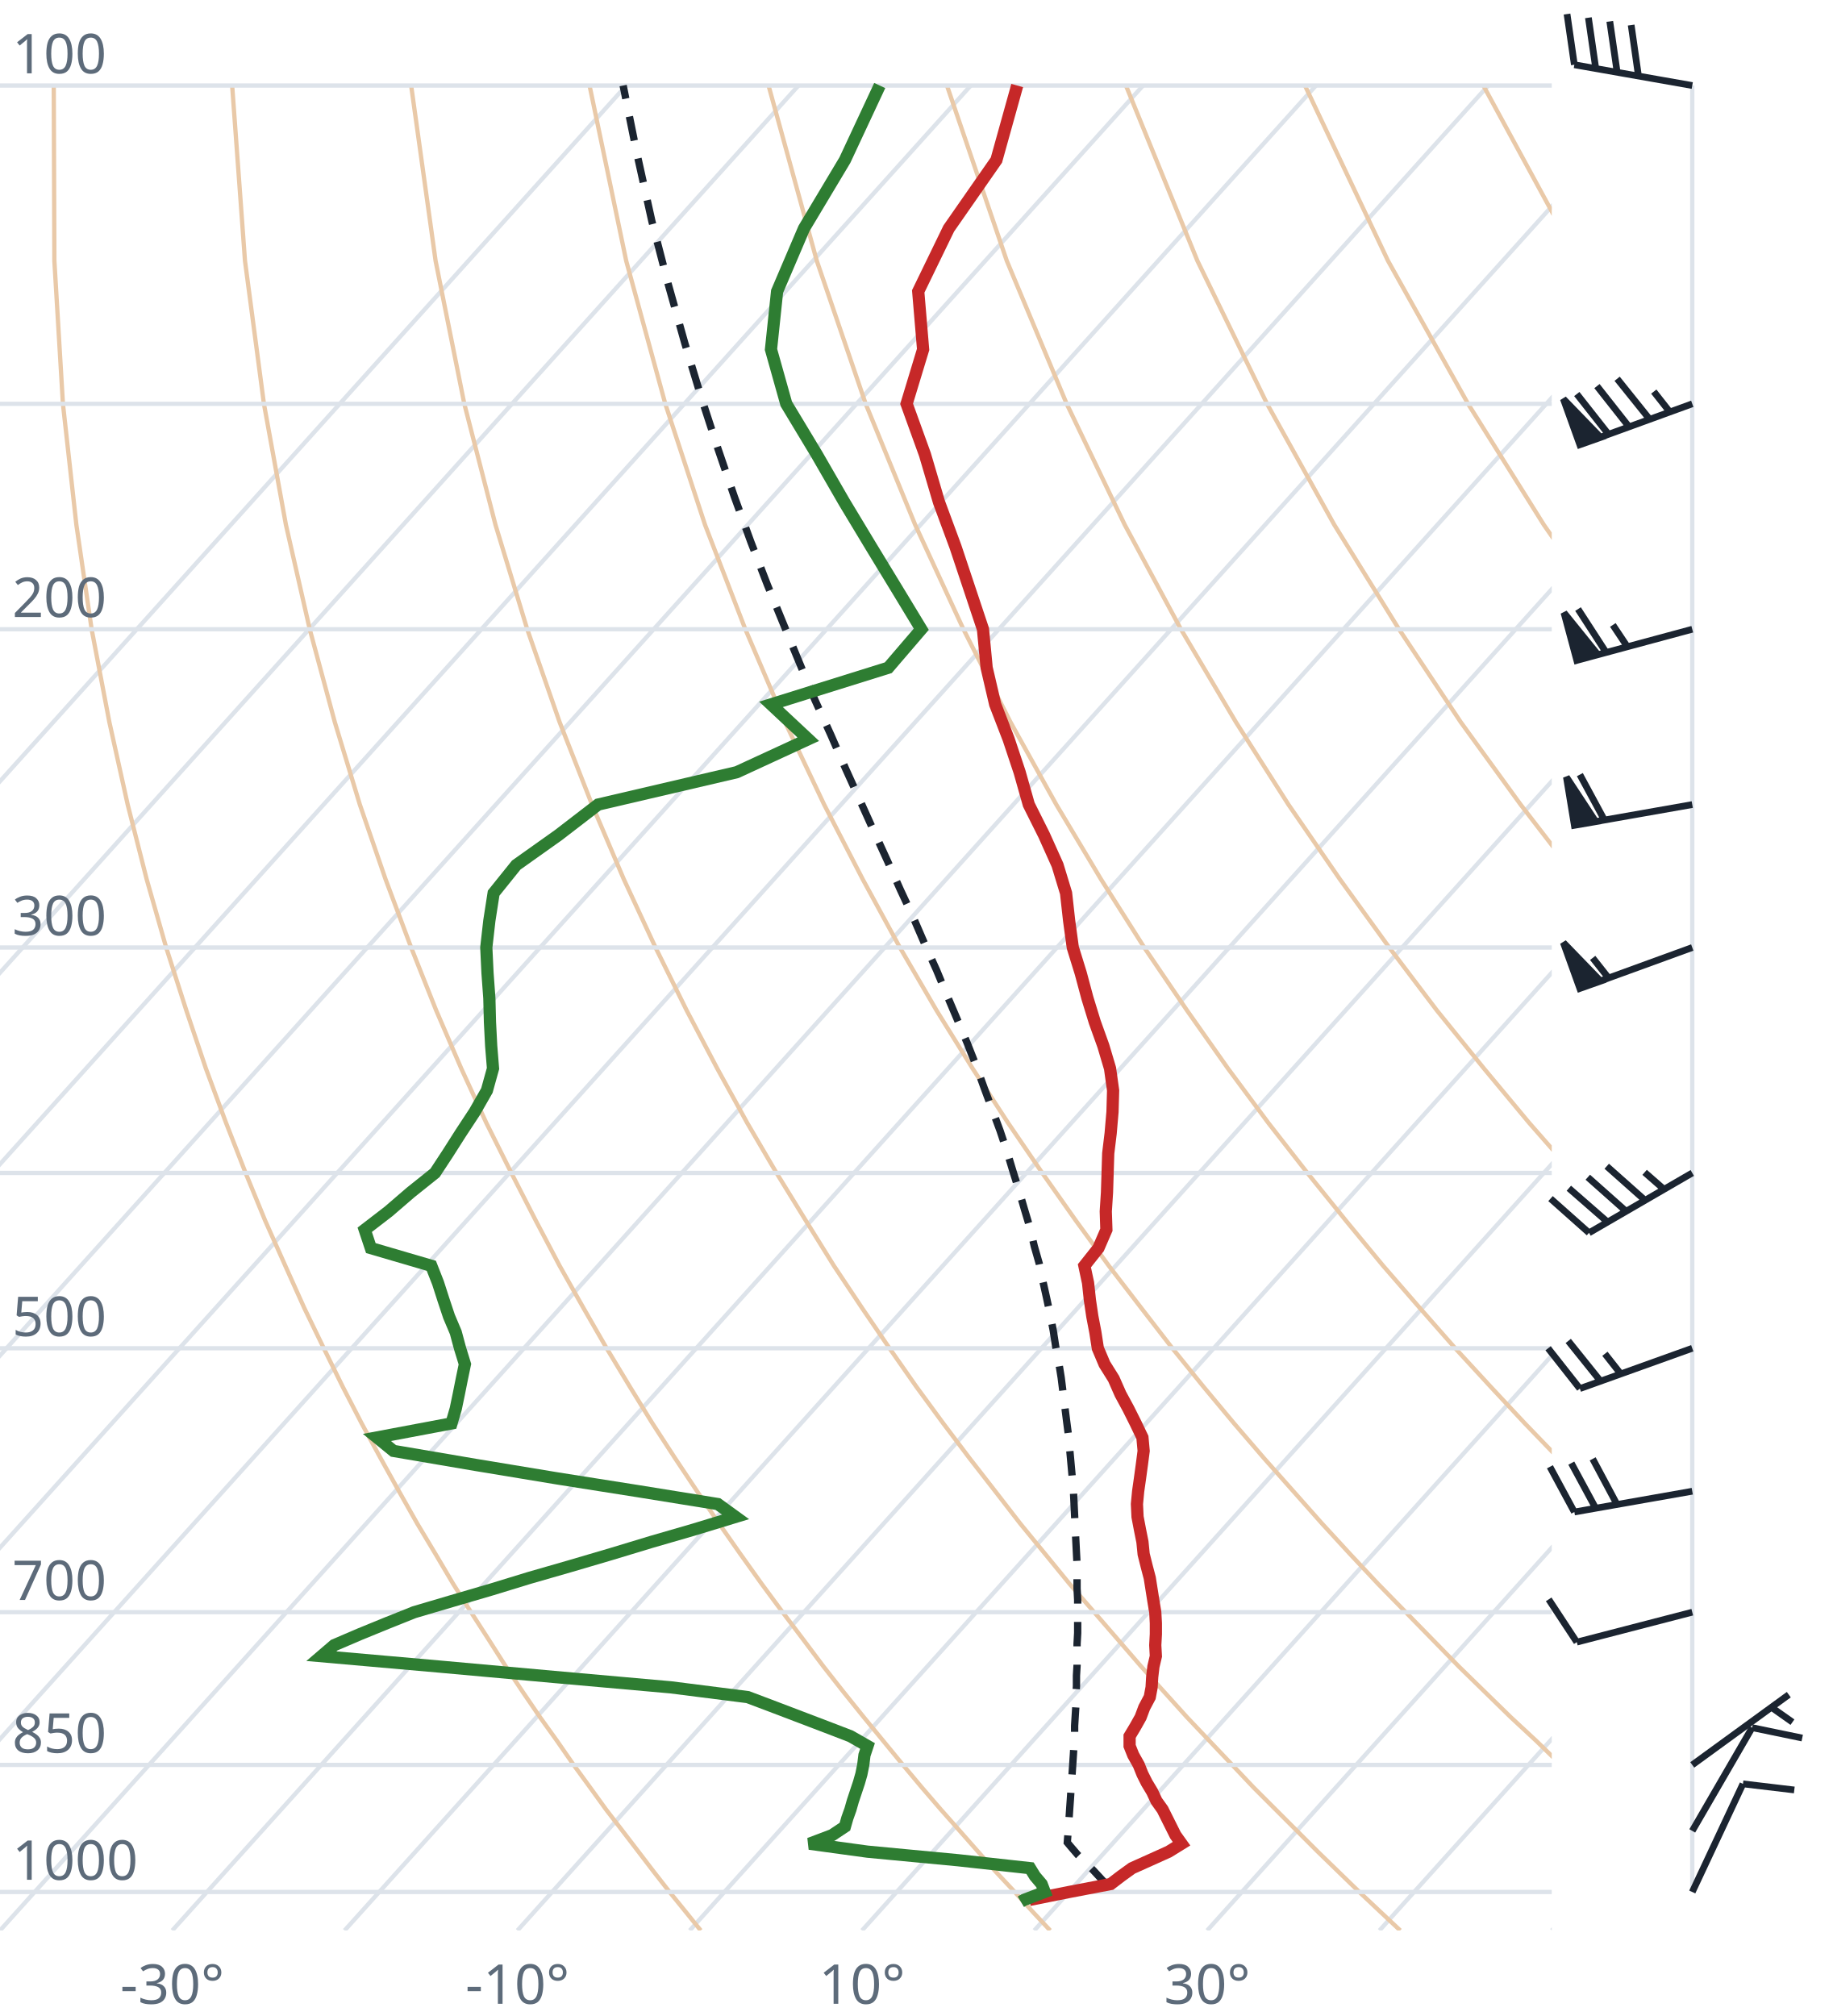
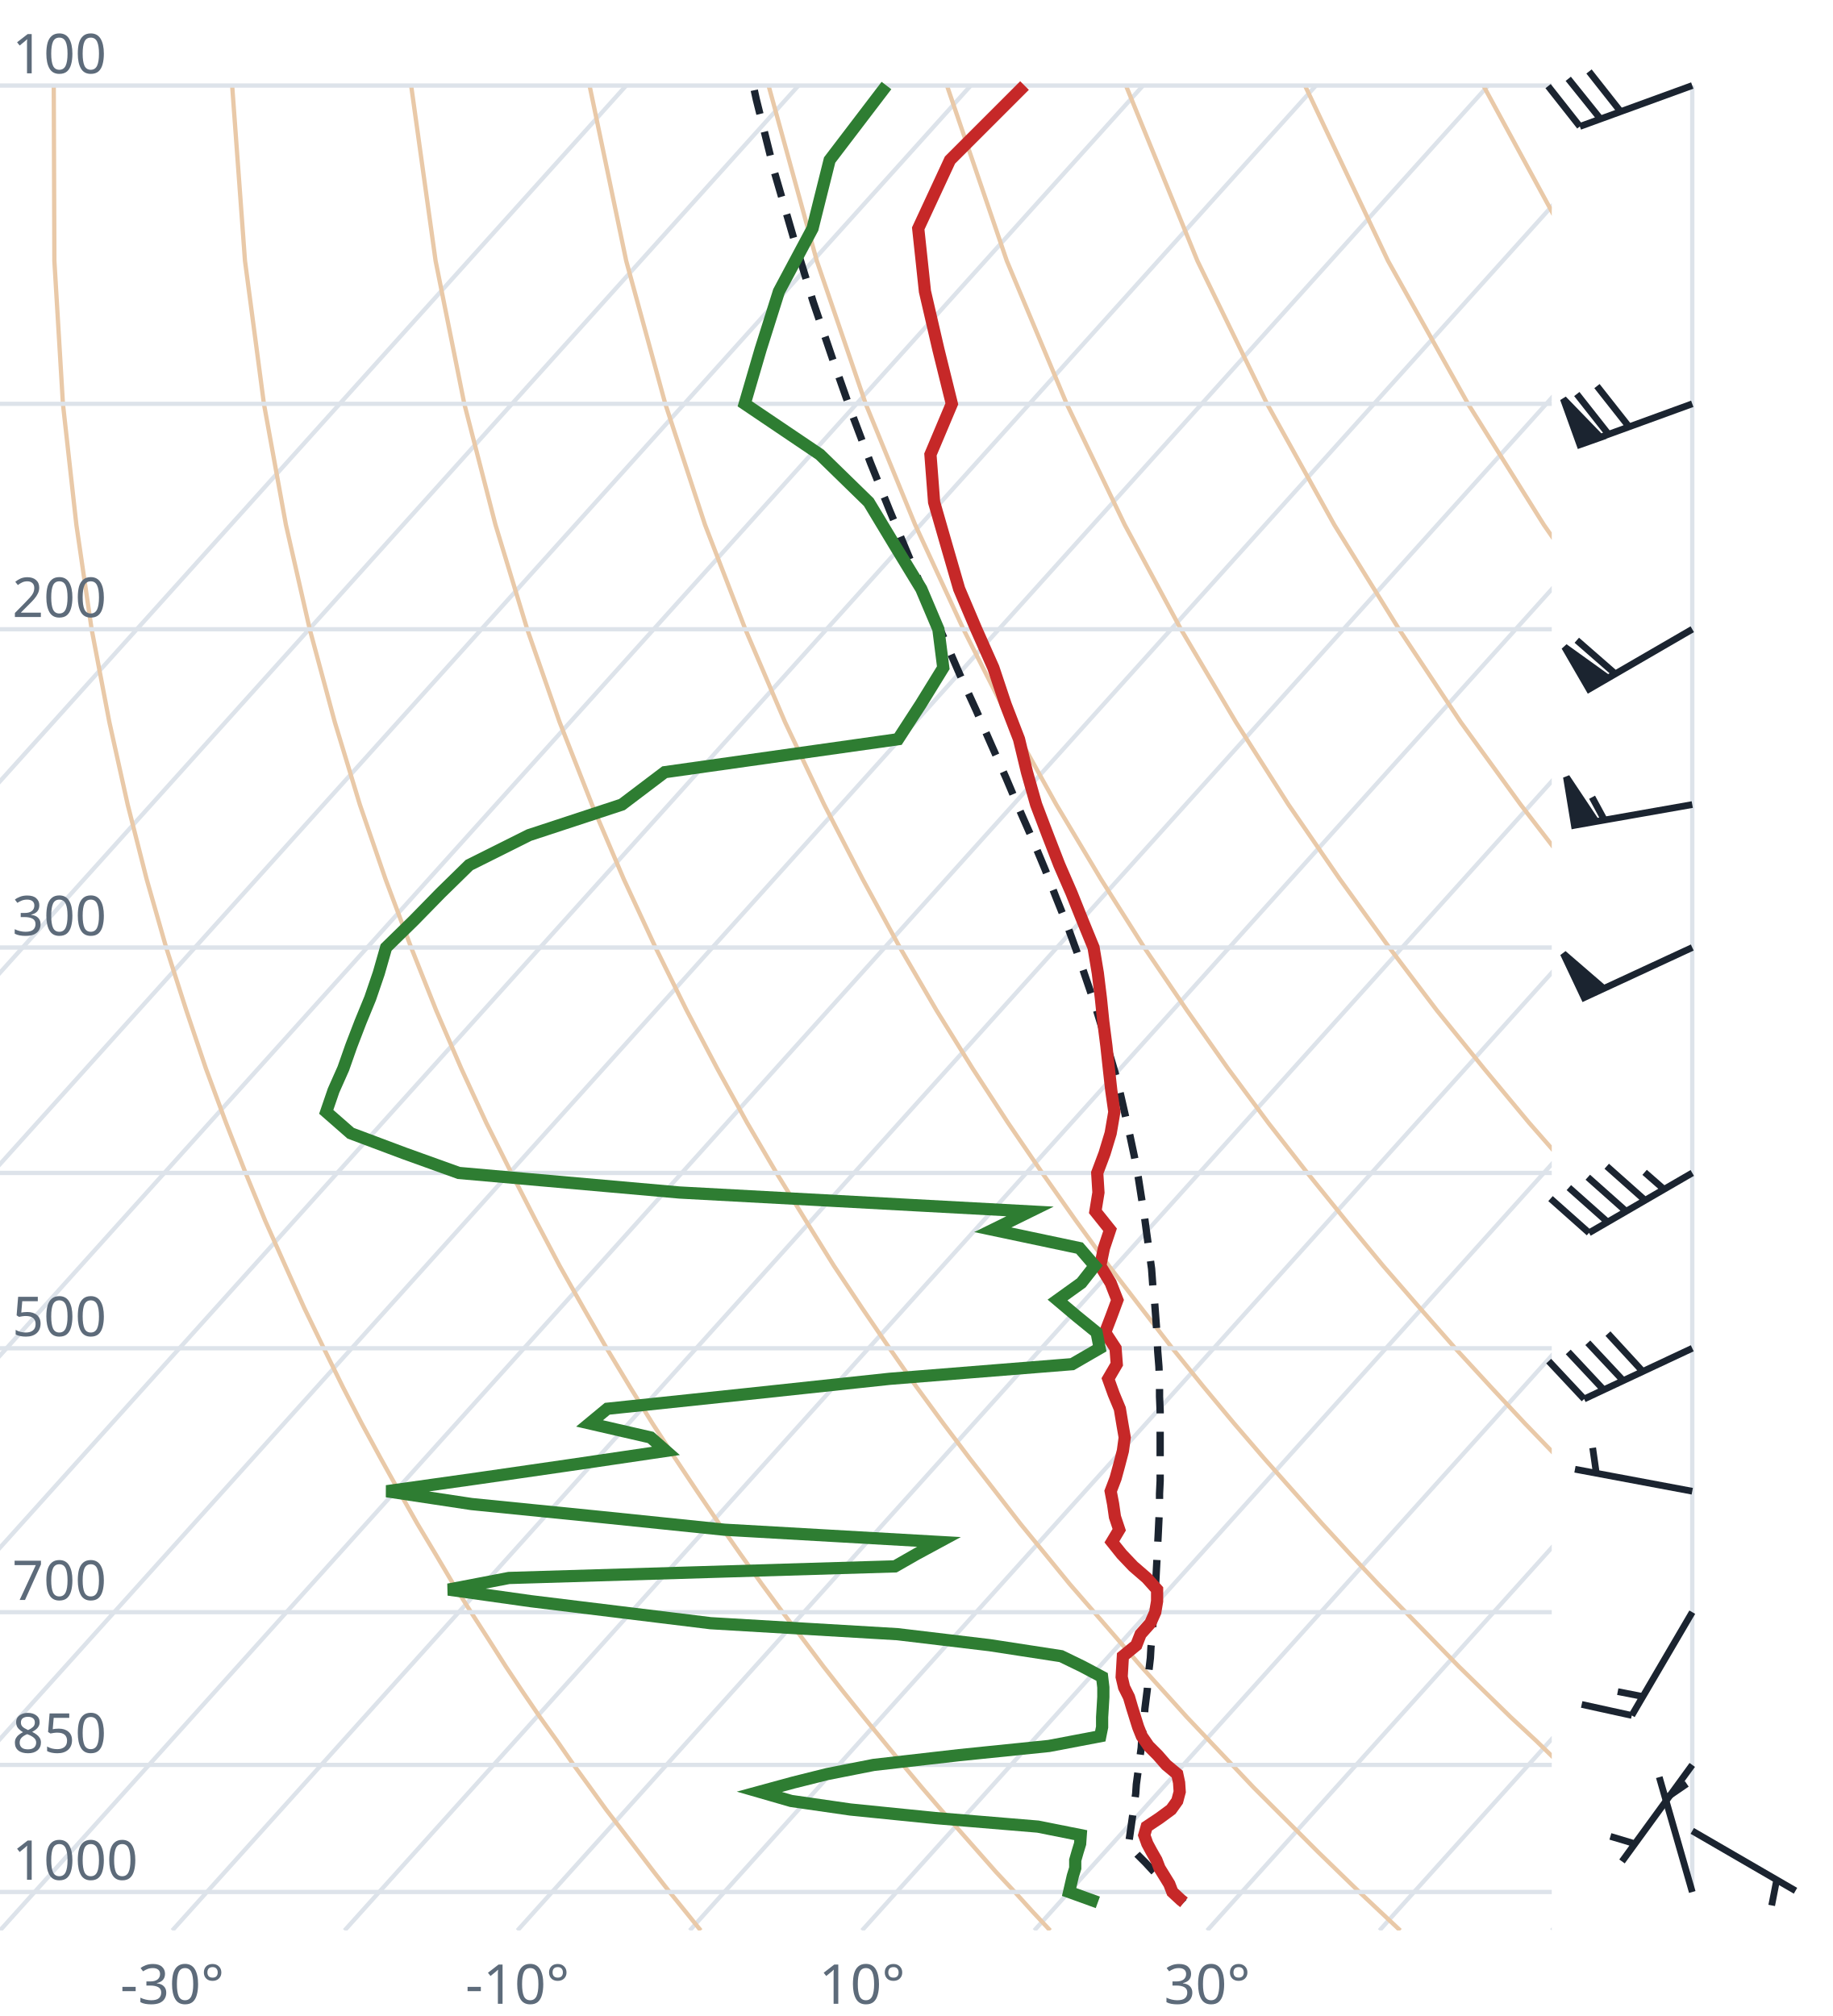
<svg xmlns="http://www.w3.org/2000/svg" viewBox="0 0 300 330" font-family="system-ui,sans-serif" font-size="9">
  <style>.g{stroke:#dde3ea;stroke-width:.7;fill:none}.ad{stroke:#e9c9a8;stroke-width:.7;fill:none}.t{stroke:#c62828;stroke-width:2;fill:none}.d{stroke:#2e7d32;stroke-width:2;fill:none}.pc{stroke:#1b2430;stroke-width:1.2;stroke-dasharray:4 3;fill:none}.barb{stroke:#1b2430;stroke-width:1.1;fill:#1b2430}text{fill:#5d6b7a}</style>
  <clipPath id="c">
    <rect x="0" y="0" width="254" height="316.0" />
  </clipPath>
  <g clip-path="url(#c)">
    <line class="g" x1="-169.3" y1="316.0" x2="102.5" y2="14.0" />
    <line class="g" x1="-141.1" y1="316.0" x2="130.7" y2="14.0" />
    <line class="g" x1="-112.9" y1="316.0" x2="158.9" y2="14.0" />
    <line class="g" x1="-84.7" y1="316.0" x2="187.1" y2="14.0" />
    <line class="g" x1="-56.4" y1="316.0" x2="215.4" y2="14.0" />
    <line class="g" x1="-28.2" y1="316.0" x2="243.6" y2="14.0" />
    <line class="g" x1="0.0" y1="316.0" x2="271.8" y2="14.0" />
    <line class="g" x1="28.2" y1="316.0" x2="300.0" y2="14.0" />
    <line class="g" x1="56.4" y1="316.0" x2="328.2" y2="14.0" />
    <line class="g" x1="84.7" y1="316.0" x2="356.5" y2="14.0" />
    <line class="g" x1="112.9" y1="316.0" x2="384.7" y2="14.0" />
    <line class="g" x1="141.1" y1="316.0" x2="412.9" y2="14.0" />
    <line class="g" x1="169.3" y1="316.0" x2="441.1" y2="14.0" />
    <line class="g" x1="197.6" y1="316.0" x2="469.4" y2="14.0" />
    <line class="g" x1="225.8" y1="316.0" x2="497.6" y2="14.0" />
    <line class="g" x1="254.0" y1="316.0" x2="525.8" y2="14.0" />
    <path class="ad" d="M114.7,316.0L112.2,312.9L109.6,309.7L107.1,306.5L104.5,303.1L101.9,299.7L99.2,296.2L96.6,292.6L93.9,288.9L91.2,285.0L88.4,281.1L85.6,277.0L82.8,272.8L80.0,268.4L77.1,263.9L74.2,259.3L71.3,254.4L68.3,249.4L65.3,244.1L62.3,238.7L59.2,233.0L56.1,227.0L53.0,220.7L49.8,214.1L46.7,207.2L43.4,199.8L40.2,192.0L37.0,183.8L33.7,174.9L30.5,165.4L27.2,155.1L24.0,143.9L20.9,131.7L17.9,118.2L15.0,103.0L12.5,85.9L10.3,66.1L8.9,42.7L8.8,14.0" />
    <path class="ad" d="M171.9,316.0L169.0,312.9L166.1,309.7L163.1,306.5L160.1,303.1L157.1,299.7L154.0,296.2L150.9,292.6L147.8,288.9L144.6,285.0L141.4,281.1L138.1,277.0L134.8,272.8L131.5,268.4L128.1,263.9L124.7,259.3L121.2,254.4L117.7,249.4L114.1,244.1L110.5,238.7L106.8,233.0L103.1,227.0L99.3,220.7L95.5,214.1L91.6,207.2L87.7,199.8L83.7,192.0L79.6,183.8L75.5,174.9L71.4,165.4L67.3,155.1L63.1,143.9L58.9,131.7L54.8,118.2L50.7,103.0L46.8,85.9L43.2,66.1L40.1,42.7L38.0,14.0" />
    <path class="ad" d="M229.2,316.0L225.9,312.9L222.5,309.7L219.2,306.5L215.7,303.1L212.3,299.7L208.8,296.2L205.2,292.6L201.7,288.9L198.0,285.0L194.3,281.1L190.6,277.0L186.8,272.8L183.0,268.4L179.1,263.9L175.1,259.3L171.1,254.4L167.0,249.4L162.9,244.1L158.7,238.7L154.4,233.0L150.0,227.0L145.6,220.7L141.1,214.1L136.5,207.2L131.9,199.8L127.1,192.0L122.3,183.8L117.4,174.9L112.4,165.4L107.3,155.1L102.1,143.9L96.9,131.7L91.6,118.2L86.3,103.0L81.1,85.9L76.0,66.1L71.3,42.7L67.3,14.0" />
    <path class="ad" d="M286.4,316.0L282.7,312.9L279.0,309.7L275.2,306.5L271.4,303.1L267.5,299.7L263.6,296.2L259.6,292.6L255.5,288.9L251.5,285.0L247.3,281.1L243.1,277.0L238.8,272.8L234.5,268.4L230.1,263.9L225.6,259.3L221.0,254.4L216.4,249.4L211.7,244.1L206.9,238.7L202.0,233.0L197.0,227.0L191.9,220.7L186.8,214.1L181.5,207.2L176.1,199.8L170.6,192.0L165.0,183.8L159.2,174.9L153.3,165.4L147.3,155.1L141.2,143.9L134.9,131.7L128.5,118.2L122.0,103.0L115.4,85.9L108.9,66.1L102.5,42.7L96.5,14.0" />
    <path class="ad" d="M343.6,316.0L339.5,312.9L335.4,309.7L331.2,306.5L327.0,303.1L322.7,299.7L318.3,296.2L313.9,292.6L309.4,288.9L304.9,285.0L300.3,281.1L295.6,277.0L290.8,272.8L286.0,268.4L281.0,263.9L276.0,259.3L270.9,254.4L265.7,249.4L260.5,244.1L255.1,238.7L249.6,233.0L244.0,227.0L238.2,220.7L232.4,214.1L226.4,207.2L220.3,199.8L214.0,192.0L207.6,183.8L201.0,174.9L194.3,165.4L187.3,155.1L180.2,143.9L172.9,131.7L165.4,118.2L157.7,103.0L149.8,85.9L141.7,66.1L133.7,42.7L125.8,14.0" />
    <path class="ad" d="M400.9,316.0L396.4,312.9L391.9,309.7L387.3,306.5L382.6,303.1L377.9,299.7L373.1,296.2L368.2,292.6L363.3,288.9L358.3,285.0L353.2,281.1L348.1,277.0L342.8,272.8L337.5,268.4L332.0,263.9L326.5,259.3L320.9,254.4L315.1,249.4L309.2,244.1L303.3,238.7L297.2,233.0L290.9,227.0L284.6,220.7L278.0,214.1L271.4,207.2L264.5,199.8L257.5,192.0L250.3,183.8L242.9,174.9L235.2,165.4L227.4,155.1L219.3,143.9L210.9,131.7L202.3,118.2L193.3,103.0L184.1,85.9L174.6,66.1L164.8,42.7L155.0,14.0" />
    <path class="ad" d="M458.1,316.0L453.2,312.9L448.3,309.7L443.3,306.5L438.2,303.1L433.1,299.7L427.9,296.2L422.6,292.6L417.2,288.9L411.7,285.0L406.2,281.1L400.5,277.0L394.8,272.8L389.0,268.4L383.0,263.9L376.9,259.3L370.8,254.4L364.5,249.4L358.0,244.1L351.5,238.7L344.8,233.0L337.9,227.0L330.9,220.7L323.7,214.1L316.3,207.2L308.7,199.8L300.9,192.0L292.9,183.8L284.7,174.9L276.2,165.4L267.4,155.1L258.3,143.9L248.9,131.7L239.1,118.2L229.0,103.0L218.4,85.9L207.4,66.1L196.0,42.7L184.3,14.0" />
    <path class="ad" d="M515.3,316.0L510.1,312.9L504.7,309.7L499.3,306.5L493.9,303.1L488.3,299.7L482.7,296.2L476.9,292.6L471.1,288.9L465.2,285.0L459.2,281.1L453.0,277.0L446.8,272.8L440.5,268.4L434.0,263.9L427.4,259.3L420.7,254.4L413.8,249.4L406.8,244.1L399.7,238.7L392.4,233.0L384.9,227.0L377.2,220.7L369.3,214.1L361.2,207.2L352.9,199.8L344.4,192.0L335.6,183.8L326.5,174.9L317.1,165.4L307.4,155.1L297.4,143.9L286.9,131.7L276.0,118.2L264.6,103.0L252.7,85.9L240.3,66.1L227.2,42.7L213.6,14.0" />
    <path class="ad" d="M572.6,316.0L566.9,312.9L561.2,309.7L555.4,306.5L549.5,303.1L543.5,299.7L537.4,296.2L531.3,292.6L525.0,288.9L518.6,285.0L512.1,281.1L505.5,277.0L498.8,272.8L491.9,268.4L485.0,263.9L477.9,259.3L470.6,254.4L463.2,249.4L455.6,244.1L447.9,238.7L439.9,233.0L431.8,227.0L423.5,220.7L415.0,214.1L406.2,207.2L397.2,199.8L387.9,192.0L378.3,183.8L368.4,174.9L358.1,165.4L347.5,155.1L336.4,143.9L324.9,131.7L312.9,118.2L300.3,103.0L287.1,85.9L273.1,66.1L258.4,42.7L242.8,14.0" />
    <path class="ad" d="M629.8,316.0L623.8,312.9L617.6,309.7L611.4,306.5L605.1,303.1L598.7,299.7L592.2,296.2L585.6,292.6L578.9,288.9L572.0,285.0L565.1,281.1L558.0,277.0L550.8,272.8L543.4,268.4L536.0,263.9L528.3,259.3L520.5,254.4L512.5,249.4L504.4,244.1L496.1,238.7L487.5,233.0L478.8,227.0L469.8,220.7L460.6,214.1L451.1,207.2L441.4,199.8L431.3,192.0L420.9,183.8L410.2,174.9L399.1,165.4L387.5,155.1L375.5,143.9L362.9,131.7L349.8,118.2L335.9,103.0L321.4,85.9L306.0,66.1L289.6,42.7L272.1,14.0" />
    <line class="g" x1="0" y1="309.7" x2="254" y2="309.7" />
    <line class="g" x1="0" y1="288.9" x2="254" y2="288.9" />
    <line class="g" x1="0" y1="263.9" x2="254" y2="263.9" />
    <line class="g" x1="0" y1="220.7" x2="254" y2="220.7" />
    <line class="g" x1="0" y1="192.0" x2="254" y2="192.0" />
    <line class="g" x1="0" y1="155.1" x2="254" y2="155.1" />
    <line class="g" x1="0" y1="103.0" x2="254" y2="103.0" />
    <line class="g" x1="0" y1="66.1" x2="254" y2="66.1" />
    <line class="g" x1="0" y1="14.0" x2="254" y2="14.0" />
-     <path class="pc" d="M181.4,308.8L180.2,307.5L179.0,306.2L177.7,304.9L176.4,303.6L175.2,302.2L174.7,301.6L174.8,300.3L174.9,298.9L175.0,297.5L175.1,296.0L175.2,294.6L175.3,293.1L175.4,291.7L175.5,290.2L175.6,288.7L175.7,287.2L175.8,285.6L175.9,284.1L175.9,282.5L176.0,280.9L176.1,279.3L176.1,277.6L176.2,276.0L176.2,274.3L176.3,272.6L176.3,270.9L176.3,269.1L176.4,267.3L176.4,265.5L176.4,263.7L176.4,261.9L176.3,260.0L176.3,258.1L176.3,256.1L176.2,254.2L176.1,252.2L176.0,250.2L175.9,248.1L175.8,246.0L175.7,243.9L175.5,241.7L175.3,239.5L175.1,237.3L174.9,235.0L174.6,232.7L174.3,230.3L174.0,227.9L173.7,225.5L173.3,223.0L172.8,220.4L172.4,217.8L171.9,215.2L171.3,212.4L170.7,209.7L170.1,206.8L169.3,204.0L168.6,201.0L167.7,198.0L166.8,194.9L165.8,191.7L164.8,188.4L163.7,185.1L162.4,181.6L161.1,178.1L159.8,174.5L158.3,170.7L156.7,166.9L155.0,162.9L153.3,158.8L151.4,154.6L149.5,150.2L147.4,145.7L145.3,141.0L143.1,136.2L140.8,131.1L138.4,125.8L136.0,120.3L133.4,114.6L130.9,108.6L128.3,102.3L125.6,95.7L122.9,88.7L120.2,81.3L117.5,73.4L114.8,65.1L112.1,56.2L109.4,46.6L106.7,36.2L104.2,24.9L102.0,14.0" />
-     <path class="t" d="M168.5,311.3L168.5,311.0L175.0,309.7L181.8,308.4L183.5,307.1L185.3,305.8L188.2,304.5L191.3,303.1L193.4,301.8L192.4,300.4L191.7,299.0L191.0,297.6L190.3,296.2L189.3,294.8L188.6,293.3L187.7,291.8L187.0,290.4L186.4,288.9L185.5,287.3L184.9,285.8L184.9,284.2L185.8,282.7L186.7,281.1L187.3,279.5L188.2,277.8L188.5,276.2L188.6,274.5L188.8,272.8L189.2,271.1L189.1,269.3L189.2,267.5L189.2,265.7L189.1,263.9L188.8,262.1L188.5,260.2L188.2,258.3L187.7,256.4L187.2,254.4L187.0,252.4L186.6,250.4L186.2,248.3L186.1,246.2L186.3,244.1L186.6,242.0L186.9,239.8L187.2,237.5L187.0,235.3L185.9,233.0L184.7,230.6L183.4,228.2L182.3,225.7L180.8,223.3L179.7,220.7L179.3,218.1L178.8,215.5L178.4,212.8L178.1,210.0L177.5,207.2L179.8,204.3L181.1,201.3L181.0,198.3L181.2,195.2L181.3,192.0L181.4,188.8L181.8,185.5L182.1,182.0L182.2,178.5L181.7,174.9L180.6,171.2L179.2,167.3L178.0,163.4L176.9,159.3L175.6,155.1L175.0,150.7L174.5,146.2L173.1,141.6L170.9,136.7L168.4,131.7L166.9,126.4L165.1,121.0L162.9,115.3L161.5,109.3L160.9,103.0L158.7,96.4L156.4,89.5L153.7,82.2L151.4,74.4L148.4,66.1L151.1,57.2L150.3,47.7L155.3,37.4L163.1,26.2L166.5,14.0" />
-     <path class="d" d="M167.1,311.3L167.6,311.0L171.0,309.7L170.5,308.4L169.4,307.1L168.6,305.8L156.8,304.5L142.0,303.1L132.5,301.8L136.2,300.4L138.3,299.0L138.7,297.6L139.2,296.2L139.6,294.8L140.1,293.3L140.6,291.8L141.0,290.4L141.3,288.9L141.5,287.3L142.0,285.8L139.2,284.2L135.3,282.7L131.1,281.1L126.9,279.5L122.4,277.8L109.8,276.2L90.7,274.5L71.9,272.8L52.6,271.1L54.7,269.3L58.9,267.5L63.3,265.7L67.8,263.9L73.9,262.1L80.4,260.2L86.6,258.3L93.2,256.4L100.0,254.4L106.6,252.4L113.5,250.4L120.4,248.3L117.5,246.2L104.5,244.1L91.2,242.0L77.9,239.8L64.4,237.5L61.7,235.3L73.9,233.0L74.6,230.6L75.1,228.2L75.6,225.7L76.1,223.3L75.3,220.7L74.6,218.1L73.5,215.5L72.6,212.8L71.7,210.0L70.6,207.2L60.7,204.3L59.7,201.3L63.6,198.3L67.2,195.2L71.2,192.0L73.3,188.8L75.4,185.5L77.7,182.0L79.7,178.5L80.7,174.9L80.4,171.2L80.2,167.3L80.1,163.4L79.8,159.3L79.6,155.1L80.1,150.7L80.8,146.2L84.5,141.6L91.4,136.7L97.9,131.7L120.6,126.4L132.3,121.0L126.2,115.3L145.4,109.3L150.8,103.0L146.8,96.4L142.6,89.5L138.2,82.2L133.7,74.4L128.7,66.1L126.2,57.2L127.2,47.7L131.6,37.4L138.3,26.2L144.0,14.0" />
+     <path class="pc" d="M193.8,311.4L192.5,310.1L191.3,308.8L190.0,307.5L188.7,306.2L187.5,304.9L186.2,303.6L184.9,302.2L184.7,302.0L184.9,300.7L185.1,299.3L185.3,297.9L185.5,296.5L185.7,295.0L185.9,293.6L186.0,292.1L186.2,290.6L186.4,289.1L186.6,287.6L186.8,286.1L186.9,284.5L187.1,282.9L187.3,281.4L187.4,279.7L187.6,278.1L187.8,276.5L187.9,274.8L188.1,273.1L188.3,271.4L188.4,269.6L188.6,267.9L188.7,266.1L188.8,264.2L189.0,262.4L189.1,260.5L189.2,258.6L189.3,256.7L189.4,254.8L189.5,252.8L189.6,250.8L189.7,248.7L189.8,246.6L189.8,244.5L189.9,242.4L189.9,240.2L189.9,237.9L189.9,235.7L189.9,233.4L189.9,231.0L189.8,228.6L189.8,226.2L189.7,223.7L189.5,221.2L189.4,218.6L189.2,215.9L189.0,213.2L188.7,210.5L188.5,207.7L188.1,204.8L187.7,201.9L187.3,198.9L186.8,195.8L186.3,192.6L185.7,189.4L185.0,186.1L184.2,182.6L183.4,179.1L182.5,175.5L181.4,171.8L180.3,168.0L179.1,164.1L177.7,160.0L176.3,155.9L174.7,151.5L172.9,147.0L171.1,142.4L169.1,137.6L166.9,132.6L164.7,127.4L162.3,122.0L159.8,116.3L157.1,110.4L154.4,104.2L151.5,97.6L148.6,90.7L145.6,83.5L142.5,75.8L139.4,67.6L136.3,58.8L133.1,49.4L130.0,39.3L126.8,28.3L123.8,16.3L123.3,14.0" />
+     <path class="t" d="M193.8,311.4L193.3,311.0L191.9,309.7L191.4,308.4L190.6,307.1L189.8,305.8L189.3,304.5L188.5,303.1L187.8,301.8L187.3,300.4L187.7,299.0L189.8,297.6L191.7,296.2L192.7,294.8L193.1,293.3L193.0,291.8L192.7,290.4L190.9,288.9L189.5,287.3L188.0,285.8L186.9,284.2L186.3,282.7L185.8,281.1L185.3,279.5L184.8,277.8L184.0,276.2L183.6,274.5L183.7,272.8L183.8,271.1L186.0,269.3L186.7,267.5L188.3,265.7L189.1,263.9L189.4,262.1L189.4,260.2L187.7,258.3L185.5,256.4L183.6,254.4L182.0,252.4L183.2,250.4L182.5,248.3L182.2,246.2L181.8,244.1L182.6,242.0L183.2,239.8L183.8,237.5L184.1,235.3L183.7,233.0L183.3,230.6L182.3,228.2L181.4,225.7L182.8,223.3L182.6,220.7L180.9,218.1L181.9,215.5L182.9,212.8L181.8,210.0L180.1,207.2L180.7,204.3L181.7,201.3L179.3,198.3L179.8,195.2L179.6,192.0L180.8,188.8L181.8,185.5L182.4,182.0L181.9,178.5L181.5,174.9L181.1,171.2L180.6,167.3L180.2,163.4L179.7,159.3L179.0,155.1L177.2,150.7L175.4,146.2L173.4,141.6L171.5,136.7L169.6,131.7L168.1,126.4L166.8,121.0L164.6,115.3L162.6,109.3L159.8,103.0L157.0,96.4L155.0,89.5L152.9,82.2L152.3,74.4L155.8,66.1L153.6,57.2L151.4,47.7L150.3,37.4L155.5,26.2L167.7,14.0" />
+     <path class="d" d="M179.7,311.4L178.6,311.0L175.0,309.7L175.3,308.4L175.6,307.1L176.0,305.8L176.0,304.5L176.4,303.1L176.8,301.8L176.9,300.4L169.9,299.0L153.1,297.6L139.2,296.2L129.5,294.8L124.3,293.3L129.8,291.8L135.4,290.4L143.0,288.9L157.0,287.3L171.7,285.8L180.1,284.2L180.4,282.7L180.4,281.1L180.5,279.5L180.6,277.8L180.6,276.2L180.4,274.5L177.2,272.8L173.7,271.1L162.0,269.3L146.9,267.5L116.3,265.7L101.6,263.9L86.9,262.1L73.4,260.2L83.3,258.3L146.5,256.4L150.0,254.4L153.7,252.4L118.6,250.4L98.2,248.3L77.2,246.2L63.3,244.1L78.2,242.0L93.4,239.8L109.0,237.5L106.5,235.3L96.5,233.0L99.4,230.6L122.2,228.2L145.6,225.7L175.5,223.3L180.0,220.7L179.5,218.1L176.3,215.5L173.1,212.8L177.0,210.0L179.2,207.2L176.7,204.3L162.5,201.3L168.6,198.3L111.2,195.2L75.1,192.0L66.2,188.8L57.4,185.5L53.4,182.0L54.6,178.5L56.2,174.9L57.5,171.2L59.0,167.3L60.6,163.4L62.0,159.3L63.2,155.1L67.7,150.7L72.1,146.2L76.8,141.6L86.6,136.7L101.8,131.7L108.8,126.4L147.0,121.0L150.7,115.3L154.4,109.3L153.6,103.0L150.8,96.4L146.6,89.5L142.2,82.2L134.2,74.4L121.9,66.1L124.5,57.2L127.5,47.7L133.0,37.4L135.8,26.2L145.1,14.0" />
  </g>
  <text x="2" y="307.7">1000</text>
  <text x="2" y="286.9">850</text>
  <text x="2" y="261.9">700</text>
  <text x="2" y="218.7">500</text>
  <text x="2" y="153.1">300</text>
  <text x="2" y="101.0">200</text>
  <text x="2" y="12.0">100</text>
  <text x="28.2" y="328" text-anchor="middle">-30°</text>
  <text x="84.7" y="328" text-anchor="middle">-10°</text>
  <text x="141.1" y="328" text-anchor="middle">10°</text>
  <text x="197.6" y="328" text-anchor="middle">30°</text>
  <line class="g" x1="277.0" y1="309.7" x2="277.0" y2="14.0" />
-   <path class="barb" d="M277.0,309.7L285.3,292.0M285.3,292.0L293.7,293.0" />
-   <path class="barb" d="M277.0,299.7L286.8,282.8M286.8,282.8L295.0,284.5" />
-   <path class="barb" d="M277.0,288.9L292.8,277.4M290.0,279.5L293.4,281.9" />
-   <path class="barb" d="M277.0,263.9L258.1,268.8M258.1,268.8L253.5,261.8" />
-   <path class="barb" d="M277.0,244.1L257.7,247.5M257.7,247.5L253.7,240.1M261.2,246.9L257.2,239.5M264.7,246.3L260.7,238.8" />
-   <path class="barb" d="M277.0,220.7L258.6,227.3M258.6,227.3L253.4,220.7M262.0,226.1L256.7,219.5M265.3,224.9L262.7,221.6" />
-   <path class="barb" d="M277.0,192.0L260.1,201.8M260.1,201.8L253.8,196.2M263.1,200.0L256.8,194.5M266.2,198.3L259.9,192.7M269.3,196.5L263.0,190.9M272.4,194.7L269.2,191.9" />
-   <path class="barb" d="M277.0,155.1L258.6,161.8M258.6,161.8L255.9,154.3L262.0,160.6ZM263.3,160.1L260.7,156.8" />
-   <path class="barb" d="M277.0,131.7L257.7,135.1M257.7,135.1L256.4,127.2L261.2,134.5ZM262.6,134.2L258.6,126.8" />
-   <path class="barb" d="M277.0,103.0L258.1,108.1M258.1,108.1L256.0,100.3L261.5,107.1ZM262.9,106.8L258.3,99.7M266.4,105.9L264.0,102.3" />
-   <path class="barb" d="M277.0,66.1L258.6,72.8M258.6,72.8L255.9,65.3L262.0,71.6ZM263.3,71.1L258.1,64.5M266.6,69.8L261.4,63.2M270.0,68.6L264.7,62.0M273.3,67.4L270.7,64.1" />
-   <path class="barb" d="M277.0,14.0L257.7,10.6M257.7,10.6L256.5,2.3M261.2,11.2L260.0,2.9M264.7,11.8L263.5,3.5M268.2,12.5L267.0,4.1" />
+   <path class="barb" d="M277.0,309.7L271.6,290.9M272.6,294.4L276.1,292.0" />
+   <path class="barb" d="M277.0,299.7L293.9,309.5M290.8,307.8L290.0,311.9" />
+   <path class="barb" d="M277.0,288.9L265.5,304.7M267.6,301.8L263.6,300.6" />
+   <path class="barb" d="M277.0,263.9L267.1,280.8M267.1,280.8L258.9,279.0M268.9,277.7L264.8,276.9" />
+   <path class="barb" d="M277.0,244.1L257.8,240.5M261.3,241.2L260.7,237.0" />
+   <path class="barb" d="M277.0,220.7L259.3,229.0M259.3,229.0L253.5,222.8M262.5,227.5L256.7,221.3M265.7,226.0L259.9,219.8M268.9,224.5L263.2,218.3" />
+   <path class="barb" d="M277.0,192.0L260.1,201.8M260.1,201.8L253.8,196.2M263.1,200.0L256.8,194.4M266.2,198.3L259.9,192.7M269.3,196.5L263.0,190.9M272.4,194.7L269.2,191.9" />
+   <path class="barb" d="M277.0,155.1L259.3,163.3M259.3,163.3L255.9,156.1L262.5,161.8Z" />
+   <path class="barb" d="M277.0,131.7L257.7,135.1M257.7,135.1L256.4,127.2L261.2,134.4ZM262.6,134.2L260.6,130.5" />
+   <path class="barb" d="M277.0,103.0L260.1,112.8M260.1,112.8L256.1,105.9L263.2,111.0ZM264.4,110.3L258.1,104.8" />
+   <path class="barb" d="M277.0,66.1L258.6,72.8M258.6,72.8L255.9,65.3L262.0,71.6ZM263.3,71.1L258.1,64.5M266.6,69.8L261.4,63.2" />
+   <path class="barb" d="M277.0,14.0L258.6,20.7M258.6,20.7L253.4,14.1M262.0,19.5L256.7,12.9M265.3,18.3L260.1,11.7" />
</svg>
